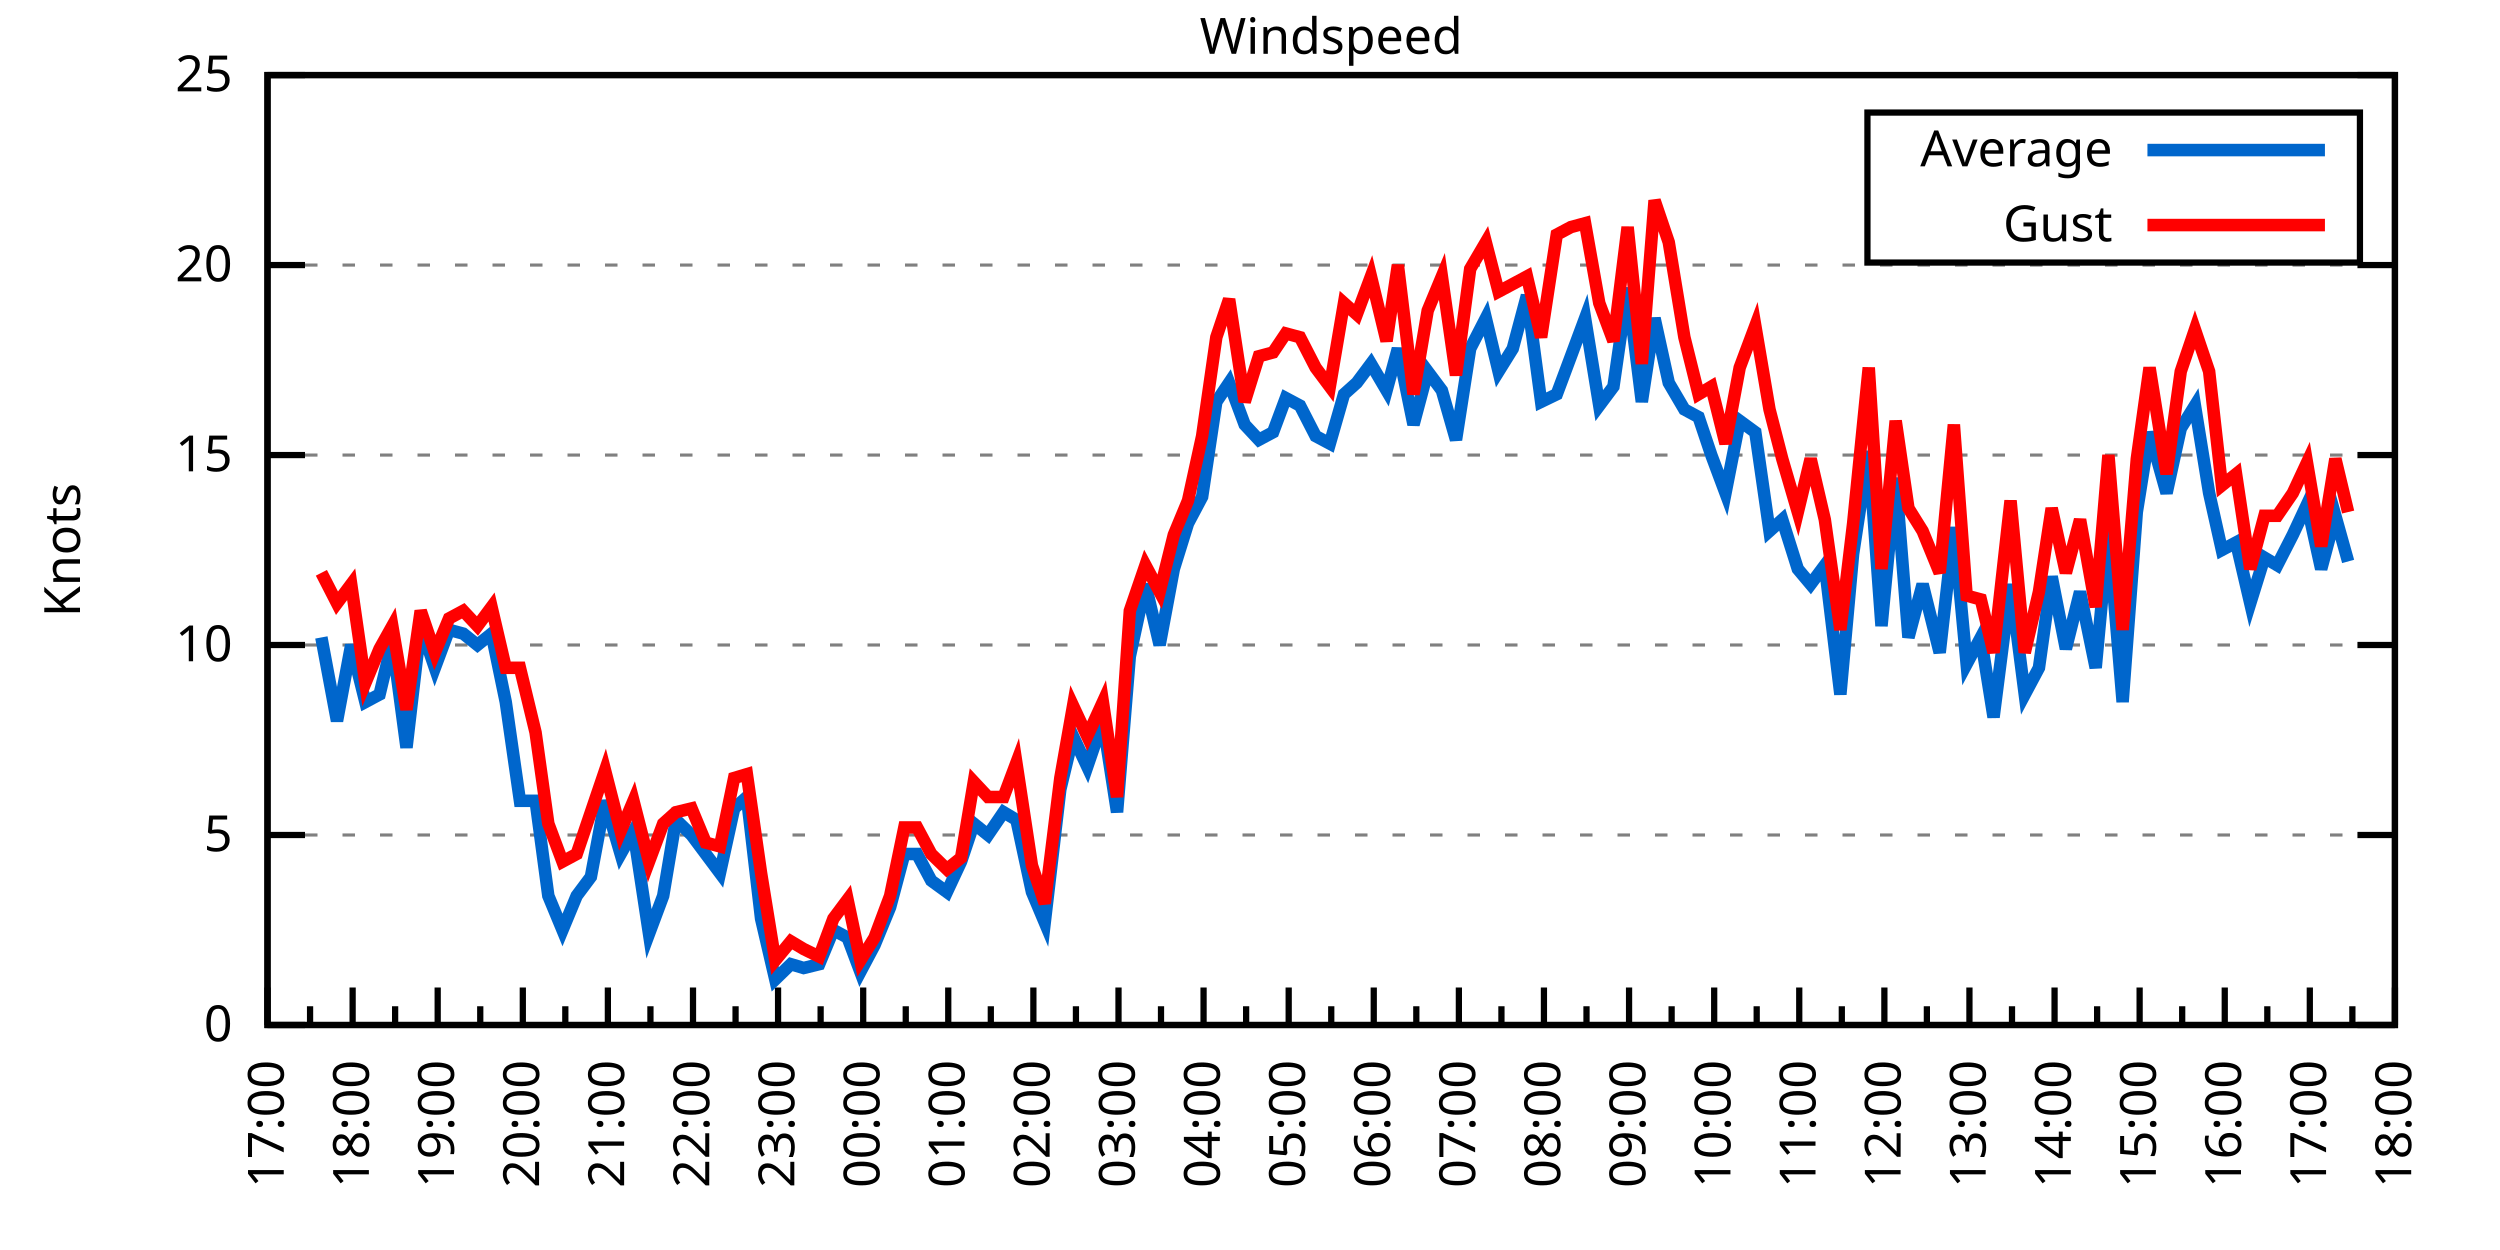
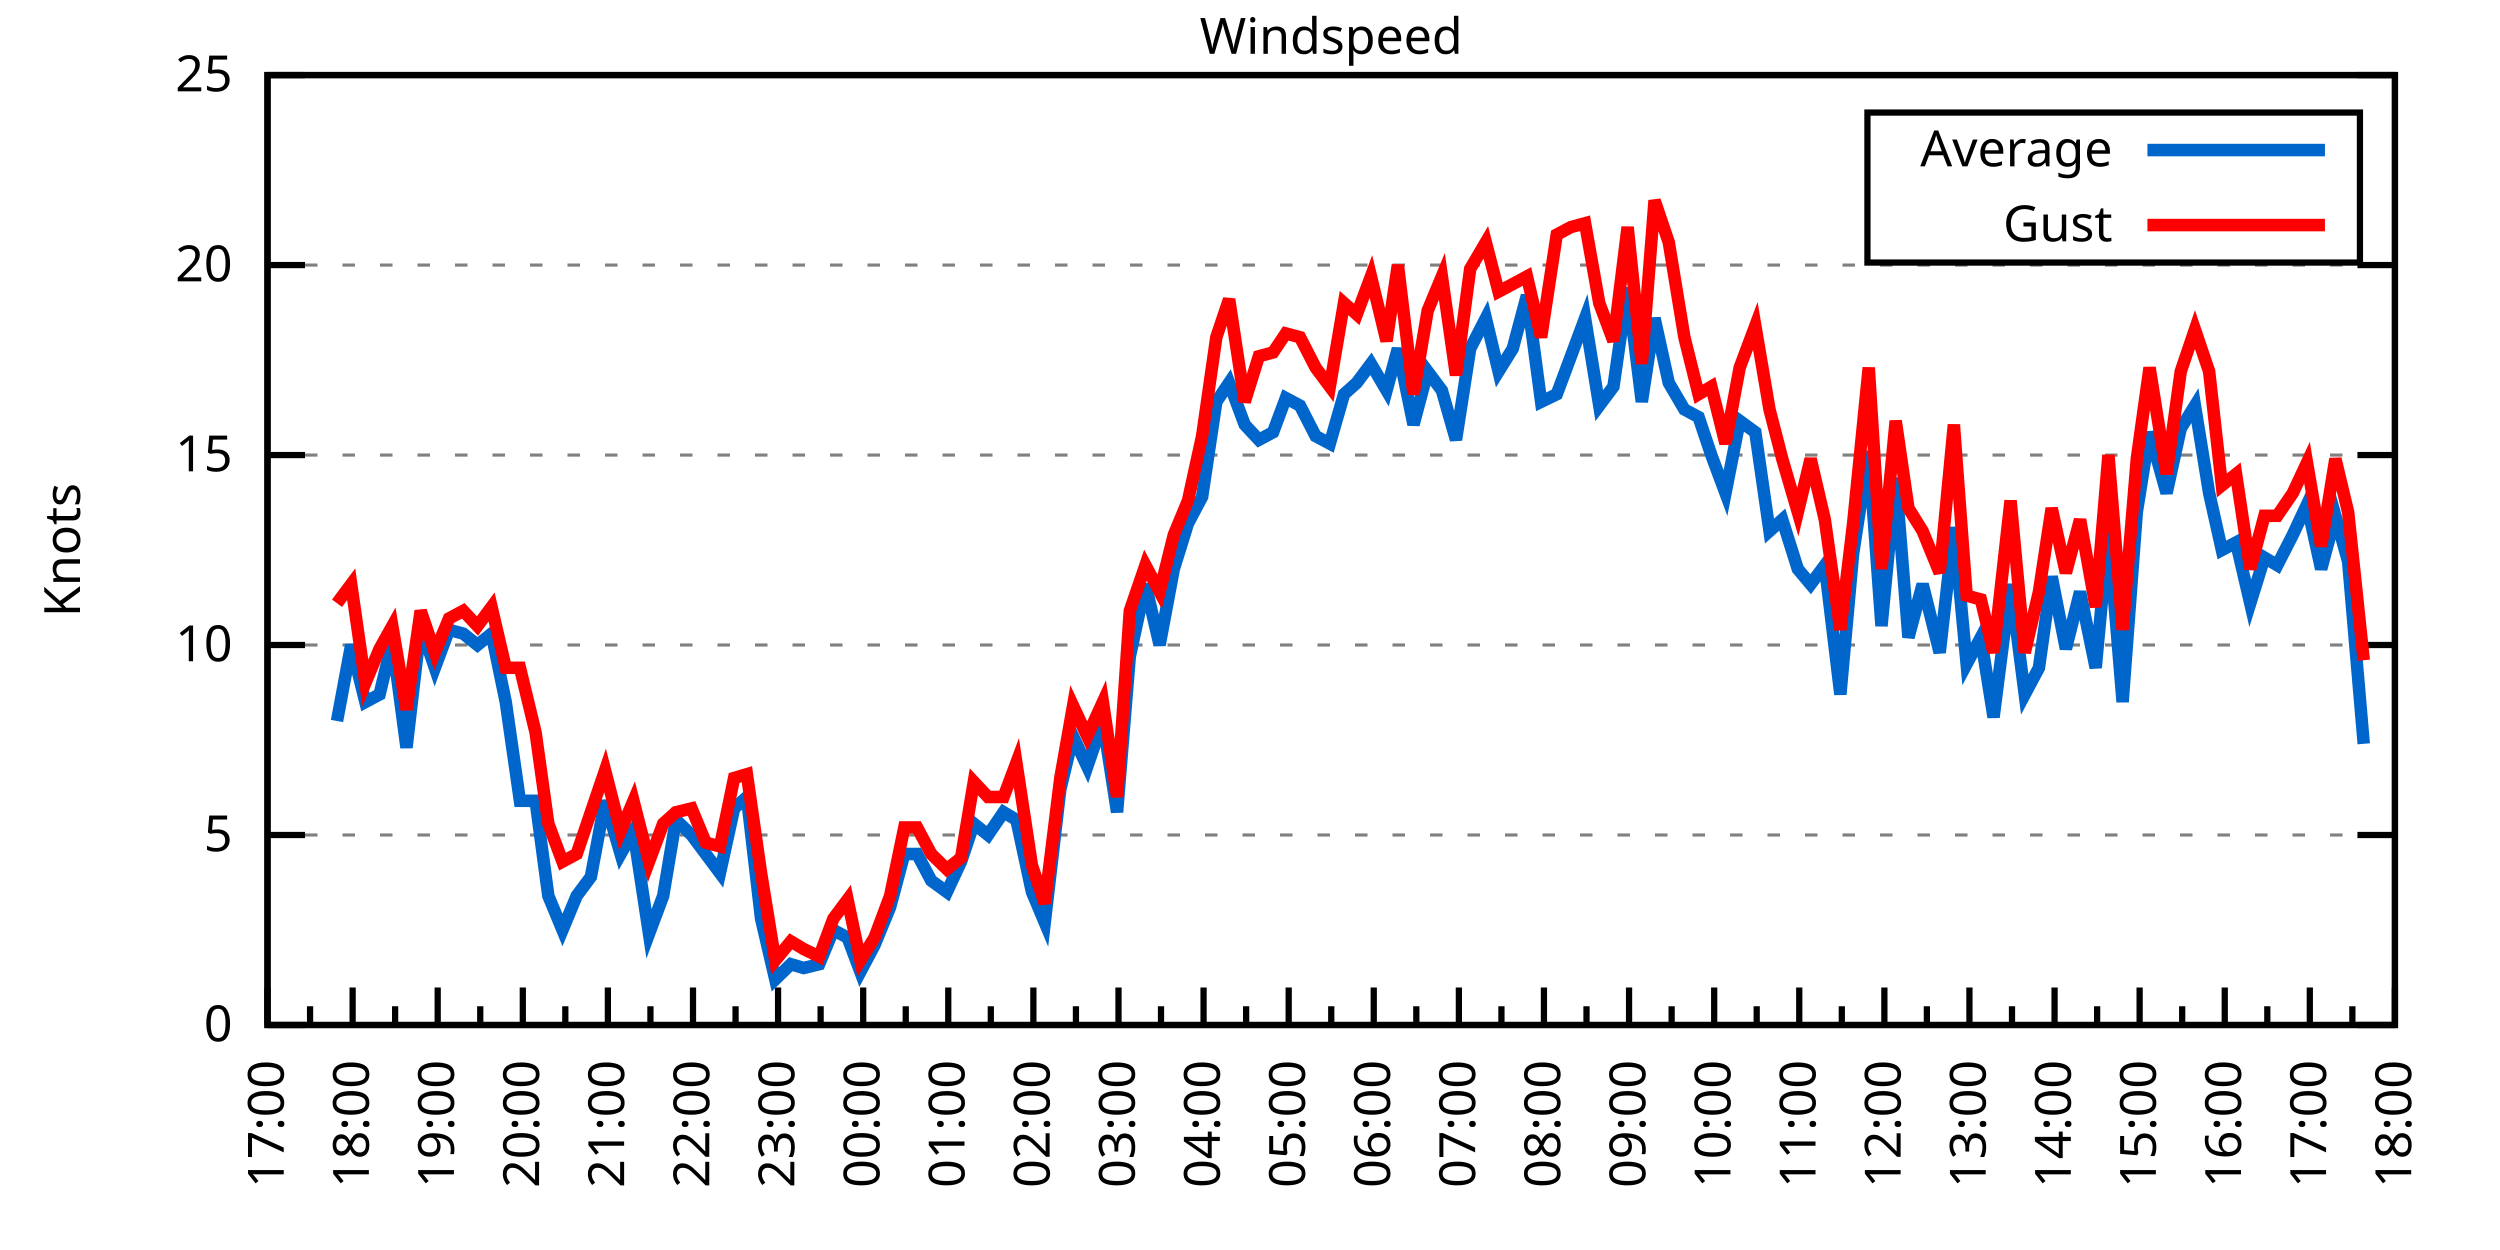
<svg xmlns="http://www.w3.org/2000/svg" xmlns:xlink="http://www.w3.org/1999/xlink" width="400" height="200" viewBox="0 0 400 200">
  <g id="gnuplot_canvas">
    <rect x="0" y="0" width="400" height="200" fill="none" />
    <defs>
      <circle id="gpDot" r="0.5" stroke-width="0.5" stroke="currentColor" />
      <path id="gpPt0" stroke-width="0.333" stroke="currentColor" d="M-1,0 h2 M0,-1 v2" />
      <path id="gpPt1" stroke-width="0.333" stroke="currentColor" d="M-1,-1 L1,1 M1,-1 L-1,1" />
      <path id="gpPt2" stroke-width="0.333" stroke="currentColor" d="M-1,0 L1,0 M0,-1 L0,1 M-1,-1 L1,1 M-1,1 L1,-1" />
      <rect id="gpPt3" stroke-width="0.333" stroke="currentColor" x="-1" y="-1" width="2" height="2" />
      <rect id="gpPt4" stroke-width="0.333" stroke="currentColor" fill="currentColor" x="-1" y="-1" width="2" height="2" />
      <circle id="gpPt5" stroke-width="0.333" stroke="currentColor" cx="0" cy="0" r="1" />
      <use xlink:href="#gpPt5" id="gpPt6" fill="currentColor" stroke="none" />
      <path id="gpPt7" stroke-width="0.333" stroke="currentColor" d="M0,-1.33 L-1.33,0.67 L1.33,0.67 z" />
      <use xlink:href="#gpPt7" id="gpPt8" fill="currentColor" stroke="none" />
      <use xlink:href="#gpPt7" id="gpPt9" stroke="currentColor" transform="rotate(180)" />
      <use xlink:href="#gpPt9" id="gpPt10" fill="currentColor" stroke="none" />
      <use xlink:href="#gpPt3" id="gpPt11" stroke="currentColor" transform="rotate(45)" />
      <use xlink:href="#gpPt11" id="gpPt12" fill="currentColor" stroke="none" />
      <path id="gpPt13" stroke-width="0.333" stroke="currentColor" d="M0,1.330 L1.265,0.411 L0.782,-1.067 L-0.782,-1.076 L-1.265,0.411 z" />
      <use xlink:href="#gpPt13" id="gpPt14" fill="currentColor" stroke="none" />
      <filter id="textbox" filterUnits="objectBoundingBox" x="0" y="0" height="1" width="1">
        <feFlood flood-color="white" flood-opacity="1" result="bgnd" />
        <feComposite in="SourceGraphic" in2="bgnd" operator="atop" />
      </filter>
      <filter id="greybox" filterUnits="objectBoundingBox" x="0" y="0" height="1" width="1">
        <feFlood flood-color="lightgrey" flood-opacity="1" result="grey" />
        <feComposite in="SourceGraphic" in2="grey" operator="atop" />
      </filter>
    </defs>
    <g fill="none" color="white" stroke="currentColor" stroke-width="1.00" stroke-linecap="butt" stroke-linejoin="miter">
</g>
    <g fill="none" color="black" stroke="currentColor" stroke-width="1.00" stroke-linecap="butt" stroke-linejoin="miter">
      <g stroke="none" shape-rendering="crispEdges">
        <polygon fill="rgb(255, 255, 255)" points="42.80,164.00 383.18,164.00 383.18,12.02 42.80,12.02 " />
      </g>
    </g>
    <g fill="none" color="black" stroke="currentColor" stroke-width="1.00" stroke-linecap="butt" stroke-linejoin="miter">
</g>
    <g fill="none" color="black" stroke="black" stroke-width="0.50" stroke-linecap="butt" stroke-linejoin="miter">
</g>
    <g fill="none" color="gray" stroke="currentColor" stroke-width="0.50" stroke-linecap="butt" stroke-linejoin="miter">
      <path stroke="gray" stroke-dasharray="2,4" class="gridline" d="M42.80,164.00 L383.19,164.00  " />
    </g>
    <g fill="none" color="gray" stroke="gray" stroke-width="1.00" stroke-linecap="butt" stroke-linejoin="miter">
</g>
    <g fill="none" color="black" stroke="currentColor" stroke-width="1.00" stroke-linecap="butt" stroke-linejoin="miter">
      <path stroke="black" d="M42.80,164.00 L48.80,164.00 M383.19,164.00 L377.19,164.00  " />
      <g transform="translate(37.20,166.60)" stroke="none" fill="black" font-family="Sans" font-size="8.00" text-anchor="end">
        <text>
          <tspan font-family="Sans"> 0</tspan>
        </text>
      </g>
    </g>
    <g fill="none" color="black" stroke="currentColor" stroke-width="1.00" stroke-linecap="butt" stroke-linejoin="miter">
</g>
    <g fill="none" color="black" stroke="black" stroke-width="0.50" stroke-linecap="butt" stroke-linejoin="miter">
</g>
    <g fill="none" color="gray" stroke="currentColor" stroke-width="0.50" stroke-linecap="butt" stroke-linejoin="miter">
      <path stroke="gray" stroke-dasharray="2,4" class="gridline" d="M42.80,133.60 L383.19,133.60  " />
    </g>
    <g fill="none" color="gray" stroke="gray" stroke-width="1.00" stroke-linecap="butt" stroke-linejoin="miter">
</g>
    <g fill="none" color="black" stroke="currentColor" stroke-width="1.00" stroke-linecap="butt" stroke-linejoin="miter">
      <path stroke="black" d="M42.80,133.60 L48.80,133.60 M383.19,133.60 L377.19,133.60  " />
      <g transform="translate(37.20,136.20)" stroke="none" fill="black" font-family="Sans" font-size="8.00" text-anchor="end">
        <text>
          <tspan font-family="Sans"> 5</tspan>
        </text>
      </g>
    </g>
    <g fill="none" color="black" stroke="currentColor" stroke-width="1.00" stroke-linecap="butt" stroke-linejoin="miter">
</g>
    <g fill="none" color="black" stroke="black" stroke-width="0.50" stroke-linecap="butt" stroke-linejoin="miter">
</g>
    <g fill="none" color="gray" stroke="currentColor" stroke-width="0.50" stroke-linecap="butt" stroke-linejoin="miter">
      <path stroke="gray" stroke-dasharray="2,4" class="gridline" d="M42.80,103.20 L383.19,103.20  " />
    </g>
    <g fill="none" color="gray" stroke="gray" stroke-width="1.00" stroke-linecap="butt" stroke-linejoin="miter">
</g>
    <g fill="none" color="black" stroke="currentColor" stroke-width="1.00" stroke-linecap="butt" stroke-linejoin="miter">
      <path stroke="black" d="M42.80,103.20 L48.80,103.20 M383.19,103.20 L377.19,103.20  " />
      <g transform="translate(37.20,105.80)" stroke="none" fill="black" font-family="Sans" font-size="8.00" text-anchor="end">
        <text>
          <tspan font-family="Sans"> 10</tspan>
        </text>
      </g>
    </g>
    <g fill="none" color="black" stroke="currentColor" stroke-width="1.00" stroke-linecap="butt" stroke-linejoin="miter">
</g>
    <g fill="none" color="black" stroke="black" stroke-width="0.50" stroke-linecap="butt" stroke-linejoin="miter">
</g>
    <g fill="none" color="gray" stroke="currentColor" stroke-width="0.50" stroke-linecap="butt" stroke-linejoin="miter">
      <path stroke="gray" stroke-dasharray="2,4" class="gridline" d="M42.80,72.81 L383.19,72.81  " />
    </g>
    <g fill="none" color="gray" stroke="gray" stroke-width="1.00" stroke-linecap="butt" stroke-linejoin="miter">
</g>
    <g fill="none" color="black" stroke="currentColor" stroke-width="1.00" stroke-linecap="butt" stroke-linejoin="miter">
      <path stroke="black" d="M42.80,72.81 L48.80,72.81 M383.19,72.81 L377.19,72.81  " />
      <g transform="translate(37.20,75.41)" stroke="none" fill="black" font-family="Sans" font-size="8.00" text-anchor="end">
        <text>
          <tspan font-family="Sans"> 15</tspan>
        </text>
      </g>
    </g>
    <g fill="none" color="black" stroke="currentColor" stroke-width="1.00" stroke-linecap="butt" stroke-linejoin="miter">
</g>
    <g fill="none" color="black" stroke="black" stroke-width="0.50" stroke-linecap="butt" stroke-linejoin="miter">
</g>
    <g fill="none" color="gray" stroke="currentColor" stroke-width="0.50" stroke-linecap="butt" stroke-linejoin="miter">
      <path stroke="gray" stroke-dasharray="2,4" class="gridline" d="M42.80,42.41 L383.19,42.41  " />
    </g>
    <g fill="none" color="gray" stroke="gray" stroke-width="1.00" stroke-linecap="butt" stroke-linejoin="miter">
</g>
    <g fill="none" color="black" stroke="currentColor" stroke-width="1.00" stroke-linecap="butt" stroke-linejoin="miter">
      <path stroke="black" d="M42.80,42.41 L48.80,42.41 M383.19,42.41 L377.19,42.41  " />
      <g transform="translate(37.20,45.01)" stroke="none" fill="black" font-family="Sans" font-size="8.00" text-anchor="end">
        <text>
          <tspan font-family="Sans"> 20</tspan>
        </text>
      </g>
    </g>
    <g fill="none" color="black" stroke="currentColor" stroke-width="1.00" stroke-linecap="butt" stroke-linejoin="miter">
</g>
    <g fill="none" color="black" stroke="black" stroke-width="0.50" stroke-linecap="butt" stroke-linejoin="miter">
</g>
    <g fill="none" color="gray" stroke="currentColor" stroke-width="0.50" stroke-linecap="butt" stroke-linejoin="miter">
      <path stroke="gray" stroke-dasharray="2,4" class="gridline" d="M42.80,12.01 L383.19,12.01  " />
    </g>
    <g fill="none" color="gray" stroke="gray" stroke-width="1.00" stroke-linecap="butt" stroke-linejoin="miter">
</g>
    <g fill="none" color="black" stroke="currentColor" stroke-width="1.00" stroke-linecap="butt" stroke-linejoin="miter">
      <path stroke="black" d="M42.80,12.01 L48.80,12.01 M383.19,12.01 L377.19,12.01  " />
      <g transform="translate(37.20,14.61)" stroke="none" fill="black" font-family="Sans" font-size="8.00" text-anchor="end">
        <text>
          <tspan font-family="Sans"> 25</tspan>
        </text>
      </g>
    </g>
    <g fill="none" color="black" stroke="currentColor" stroke-width="1.00" stroke-linecap="butt" stroke-linejoin="miter">
      <path stroke="black" d="M42.80,164.00 L42.80,158.00  " />
      <g transform="translate(45.40,169.60) rotate(270)" stroke="none" fill="black" font-family="Sans" font-size="8.00" text-anchor="end">
        <text>
          <tspan font-family="Sans">17:00</tspan>
        </text>
      </g>
    </g>
    <g fill="none" color="black" stroke="currentColor" stroke-width="1.00" stroke-linecap="butt" stroke-linejoin="miter">
      <path stroke="black" d="M49.61,164.00 L49.61,161.00 M56.42,164.00 L56.42,158.00  " />
      <g transform="translate(59.02,169.60) rotate(270)" stroke="none" fill="black" font-family="Sans" font-size="8.00" text-anchor="end">
        <text>
          <tspan font-family="Sans">18:00</tspan>
        </text>
      </g>
    </g>
    <g fill="none" color="black" stroke="currentColor" stroke-width="1.00" stroke-linecap="butt" stroke-linejoin="miter">
      <path stroke="black" d="M63.22,164.00 L63.22,161.00 M70.03,164.00 L70.03,158.00  " />
      <g transform="translate(72.63,169.60) rotate(270)" stroke="none" fill="black" font-family="Sans" font-size="8.00" text-anchor="end">
        <text>
          <tspan font-family="Sans">19:00</tspan>
        </text>
      </g>
    </g>
    <g fill="none" color="black" stroke="currentColor" stroke-width="1.00" stroke-linecap="butt" stroke-linejoin="miter">
      <path stroke="black" d="M76.84,164.00 L76.84,161.00 M83.65,164.00 L83.65,158.00  " />
      <g transform="translate(86.25,169.60) rotate(270)" stroke="none" fill="black" font-family="Sans" font-size="8.00" text-anchor="end">
        <text>
          <tspan font-family="Sans">20:00</tspan>
        </text>
      </g>
    </g>
    <g fill="none" color="black" stroke="currentColor" stroke-width="1.00" stroke-linecap="butt" stroke-linejoin="miter">
      <path stroke="black" d="M90.45,164.00 L90.45,161.00 M97.26,164.00 L97.26,158.00  " />
      <g transform="translate(99.86,169.60) rotate(270)" stroke="none" fill="black" font-family="Sans" font-size="8.00" text-anchor="end">
        <text>
          <tspan font-family="Sans">21:00</tspan>
        </text>
      </g>
    </g>
    <g fill="none" color="black" stroke="currentColor" stroke-width="1.00" stroke-linecap="butt" stroke-linejoin="miter">
      <path stroke="black" d="M104.07,164.00 L104.07,161.00 M110.88,164.00 L110.88,158.00  " />
      <g transform="translate(113.48,169.60) rotate(270)" stroke="none" fill="black" font-family="Sans" font-size="8.00" text-anchor="end">
        <text>
          <tspan font-family="Sans">22:00</tspan>
        </text>
      </g>
    </g>
    <g fill="none" color="black" stroke="currentColor" stroke-width="1.00" stroke-linecap="butt" stroke-linejoin="miter">
      <path stroke="black" d="M117.69,164.00 L117.69,161.00 M124.49,164.00 L124.49,158.00  " />
      <g transform="translate(127.09,169.60) rotate(270)" stroke="none" fill="black" font-family="Sans" font-size="8.00" text-anchor="end">
        <text>
          <tspan font-family="Sans">23:00</tspan>
        </text>
      </g>
    </g>
    <g fill="none" color="black" stroke="currentColor" stroke-width="1.00" stroke-linecap="butt" stroke-linejoin="miter">
      <path stroke="black" d="M131.30,164.00 L131.30,161.00 M138.11,164.00 L138.11,158.00  " />
      <g transform="translate(140.71,169.60) rotate(270)" stroke="none" fill="black" font-family="Sans" font-size="8.00" text-anchor="end">
        <text>
          <tspan font-family="Sans">00:00</tspan>
        </text>
      </g>
    </g>
    <g fill="none" color="black" stroke="currentColor" stroke-width="1.00" stroke-linecap="butt" stroke-linejoin="miter">
      <path stroke="black" d="M144.92,164.00 L144.92,161.00 M151.72,164.00 L151.72,158.00  " />
      <g transform="translate(154.32,169.60) rotate(270)" stroke="none" fill="black" font-family="Sans" font-size="8.00" text-anchor="end">
        <text>
          <tspan font-family="Sans">01:00</tspan>
        </text>
      </g>
    </g>
    <g fill="none" color="black" stroke="currentColor" stroke-width="1.00" stroke-linecap="butt" stroke-linejoin="miter">
      <path stroke="black" d="M158.53,164.00 L158.53,161.00 M165.34,164.00 L165.34,158.00  " />
      <g transform="translate(167.94,169.60) rotate(270)" stroke="none" fill="black" font-family="Sans" font-size="8.00" text-anchor="end">
        <text>
          <tspan font-family="Sans">02:00</tspan>
        </text>
      </g>
    </g>
    <g fill="none" color="black" stroke="currentColor" stroke-width="1.00" stroke-linecap="butt" stroke-linejoin="miter">
      <path stroke="black" d="M172.15,164.00 L172.15,161.00 M178.96,164.00 L178.96,158.00  " />
      <g transform="translate(181.56,169.60) rotate(270)" stroke="none" fill="black" font-family="Sans" font-size="8.00" text-anchor="end">
        <text>
          <tspan font-family="Sans">03:00</tspan>
        </text>
      </g>
    </g>
    <g fill="none" color="black" stroke="currentColor" stroke-width="1.00" stroke-linecap="butt" stroke-linejoin="miter">
      <path stroke="black" d="M185.76,164.00 L185.76,161.00 M192.57,164.00 L192.57,158.00  " />
      <g transform="translate(195.17,169.60) rotate(270)" stroke="none" fill="black" font-family="Sans" font-size="8.00" text-anchor="end">
        <text>
          <tspan font-family="Sans">04:00</tspan>
        </text>
      </g>
    </g>
    <g fill="none" color="black" stroke="currentColor" stroke-width="1.00" stroke-linecap="butt" stroke-linejoin="miter">
      <path stroke="black" d="M199.38,164.00 L199.38,161.00 M206.19,164.00 L206.19,158.00  " />
      <g transform="translate(208.79,169.60) rotate(270)" stroke="none" fill="black" font-family="Sans" font-size="8.00" text-anchor="end">
        <text>
          <tspan font-family="Sans">05:00</tspan>
        </text>
      </g>
    </g>
    <g fill="none" color="black" stroke="currentColor" stroke-width="1.00" stroke-linecap="butt" stroke-linejoin="miter">
      <path stroke="black" d="M213.00,164.00 L213.00,161.00 M219.80,164.00 L219.80,158.00  " />
      <g transform="translate(222.40,169.60) rotate(270)" stroke="none" fill="black" font-family="Sans" font-size="8.00" text-anchor="end">
        <text>
          <tspan font-family="Sans">06:00</tspan>
        </text>
      </g>
    </g>
    <g fill="none" color="black" stroke="currentColor" stroke-width="1.00" stroke-linecap="butt" stroke-linejoin="miter">
      <path stroke="black" d="M226.61,164.00 L226.61,161.00 M233.42,164.00 L233.42,158.00  " />
      <g transform="translate(236.02,169.60) rotate(270)" stroke="none" fill="black" font-family="Sans" font-size="8.00" text-anchor="end">
        <text>
          <tspan font-family="Sans">07:00</tspan>
        </text>
      </g>
    </g>
    <g fill="none" color="black" stroke="currentColor" stroke-width="1.00" stroke-linecap="butt" stroke-linejoin="miter">
      <path stroke="black" d="M240.23,164.00 L240.23,161.00 M247.03,164.00 L247.03,158.00  " />
      <g transform="translate(249.63,169.60) rotate(270)" stroke="none" fill="black" font-family="Sans" font-size="8.00" text-anchor="end">
        <text>
          <tspan font-family="Sans">08:00</tspan>
        </text>
      </g>
    </g>
    <g fill="none" color="black" stroke="currentColor" stroke-width="1.00" stroke-linecap="butt" stroke-linejoin="miter">
      <path stroke="black" d="M253.84,164.00 L253.84,161.00 M260.65,164.00 L260.65,158.00  " />
      <g transform="translate(263.25,169.60) rotate(270)" stroke="none" fill="black" font-family="Sans" font-size="8.00" text-anchor="end">
        <text>
          <tspan font-family="Sans">09:00</tspan>
        </text>
      </g>
    </g>
    <g fill="none" color="black" stroke="currentColor" stroke-width="1.00" stroke-linecap="butt" stroke-linejoin="miter">
      <path stroke="black" d="M267.46,164.00 L267.46,161.00 M274.27,164.00 L274.27,158.00  " />
      <g transform="translate(276.87,169.60) rotate(270)" stroke="none" fill="black" font-family="Sans" font-size="8.00" text-anchor="end">
        <text>
          <tspan font-family="Sans">10:00</tspan>
        </text>
      </g>
    </g>
    <g fill="none" color="black" stroke="currentColor" stroke-width="1.00" stroke-linecap="butt" stroke-linejoin="miter">
      <path stroke="black" d="M281.07,164.00 L281.07,161.00 M287.88,164.00 L287.88,158.00  " />
      <g transform="translate(290.48,169.60) rotate(270)" stroke="none" fill="black" font-family="Sans" font-size="8.00" text-anchor="end">
        <text>
          <tspan font-family="Sans">11:00</tspan>
        </text>
      </g>
    </g>
    <g fill="none" color="black" stroke="currentColor" stroke-width="1.00" stroke-linecap="butt" stroke-linejoin="miter">
      <path stroke="black" d="M294.69,164.00 L294.69,161.00 M301.50,164.00 L301.50,158.00  " />
      <g transform="translate(304.10,169.60) rotate(270)" stroke="none" fill="black" font-family="Sans" font-size="8.00" text-anchor="end">
        <text>
          <tspan font-family="Sans">12:00</tspan>
        </text>
      </g>
    </g>
    <g fill="none" color="black" stroke="currentColor" stroke-width="1.00" stroke-linecap="butt" stroke-linejoin="miter">
      <path stroke="black" d="M308.30,164.00 L308.30,161.00 M315.11,164.00 L315.11,158.00  " />
      <g transform="translate(317.71,169.60) rotate(270)" stroke="none" fill="black" font-family="Sans" font-size="8.00" text-anchor="end">
        <text>
          <tspan font-family="Sans">13:00</tspan>
        </text>
      </g>
    </g>
    <g fill="none" color="black" stroke="currentColor" stroke-width="1.00" stroke-linecap="butt" stroke-linejoin="miter">
      <path stroke="black" d="M321.92,164.00 L321.92,161.00 M328.73,164.00 L328.73,158.00  " />
      <g transform="translate(331.33,169.60) rotate(270)" stroke="none" fill="black" font-family="Sans" font-size="8.00" text-anchor="end">
        <text>
          <tspan font-family="Sans">14:00</tspan>
        </text>
      </g>
    </g>
    <g fill="none" color="black" stroke="currentColor" stroke-width="1.00" stroke-linecap="butt" stroke-linejoin="miter">
      <path stroke="black" d="M335.54,164.00 L335.54,161.00 M342.34,164.00 L342.34,158.00  " />
      <g transform="translate(344.94,169.60) rotate(270)" stroke="none" fill="black" font-family="Sans" font-size="8.00" text-anchor="end">
        <text>
          <tspan font-family="Sans">15:00</tspan>
        </text>
      </g>
    </g>
    <g fill="none" color="black" stroke="currentColor" stroke-width="1.00" stroke-linecap="butt" stroke-linejoin="miter">
      <path stroke="black" d="M349.15,164.00 L349.15,161.00 M355.96,164.00 L355.96,158.00  " />
      <g transform="translate(358.56,169.60) rotate(270)" stroke="none" fill="black" font-family="Sans" font-size="8.00" text-anchor="end">
        <text>
          <tspan font-family="Sans">16:00</tspan>
        </text>
      </g>
    </g>
    <g fill="none" color="black" stroke="currentColor" stroke-width="1.00" stroke-linecap="butt" stroke-linejoin="miter">
      <path stroke="black" d="M362.77,164.00 L362.77,161.00 M369.57,164.00 L369.57,158.00  " />
      <g transform="translate(372.17,169.60) rotate(270)" stroke="none" fill="black" font-family="Sans" font-size="8.00" text-anchor="end">
        <text>
          <tspan font-family="Sans">17:00</tspan>
        </text>
      </g>
    </g>
    <g fill="none" color="black" stroke="currentColor" stroke-width="1.00" stroke-linecap="butt" stroke-linejoin="miter">
      <path stroke="black" d="M376.38,164.00 L376.38,161.00 M383.19,164.00 L383.19,158.00  " />
      <g transform="translate(385.79,169.60) rotate(270)" stroke="none" fill="black" font-family="Sans" font-size="8.00" text-anchor="end">
        <text>
          <tspan font-family="Sans">18:00</tspan>
        </text>
      </g>
    </g>
    <g fill="none" color="black" stroke="currentColor" stroke-width="1.00" stroke-linecap="butt" stroke-linejoin="miter">
</g>
    <g fill="none" color="black" stroke="currentColor" stroke-width="1.00" stroke-linecap="butt" stroke-linejoin="miter">
      <path stroke="black" d="M42.80,12.01 L42.80,164.00 L383.19,164.00 L383.19,12.01 L42.80,12.01 Z  " />
    </g>
    <g fill="none" color="black" stroke="currentColor" stroke-width="1.00" stroke-linecap="butt" stroke-linejoin="miter">
      <g transform="translate(12.80,88.01) rotate(270)" stroke="none" fill="black" font-family="Sans" font-size="8.00" text-anchor="middle">
        <text>
          <tspan font-family="Sans">Knots</tspan>
        </text>
      </g>
    </g>
    <g fill="none" color="black" stroke="currentColor" stroke-width="1.00" stroke-linecap="butt" stroke-linejoin="miter">
</g>
    <g fill="none" color="black" stroke="currentColor" stroke-width="1.00" stroke-linecap="butt" stroke-linejoin="miter">
      <path stroke="black" d="M298.79,42.01 L298.79,18.01 L377.59,18.01 L377.59,42.01 L298.79,42.01 Z  " />
    </g>
    <g id="Windspeed_plot_1">
      <g fill="none" color="white" stroke="black" stroke-width="2.00" stroke-linecap="butt" stroke-linejoin="miter">
</g>
      <g fill="none" color="black" stroke="currentColor" stroke-width="2.00" stroke-linecap="butt" stroke-linejoin="miter">
        <g transform="translate(337.99,26.61)" stroke="none" fill="black" font-family="Sans" font-size="8.00" text-anchor="end">
          <text>
            <tspan font-family="Sans">Average</tspan>
          </text>
        </g>
      </g>
      <g fill="none" color="black" stroke="currentColor" stroke-width="2.00" stroke-linecap="butt" stroke-linejoin="miter">
-         <path stroke="rgb(  0, 102, 204)" d="M343.59,24.01 L371.99,24.01 M51.42,101.99 L53.92,115.36 L56.19,103.20 L58.46,112.32 L60.73,111.11 L62.77,102.60   L65.04,119.62 L67.31,100.16 L69.58,106.85 L71.85,100.77 L74.12,101.38 L76.39,103.20 L78.65,101.38 L80.92,112.32   L83.19,128.13 L85.69,128.13 L87.73,143.33 L90.00,148.80 L92.27,143.33 L94.54,140.29 L96.81,128.13 L99.30,136.64   L101.35,132.99 L103.84,149.41 L106.11,143.33 L108.15,131.17 L110.65,133.60 L112.92,136.64 L115.19,139.68 L117.46,129.35   L119.50,127.52 L121.77,146.98 L124.04,156.70 L126.54,154.27 L128.58,154.88 L131.07,154.27 L133.34,148.80 L135.61,150.02   L137.66,155.49 L139.92,151.23 L142.42,145.15 L144.69,136.64 L146.73,136.64 L149.00,140.90 L151.50,142.72 L153.77,137.86   L155.81,131.78 L158.08,133.60 L160.57,129.95 L162.62,131.17 L165.11,142.72 L167.16,147.59 L169.65,126.31 L171.69,117.80   L173.96,122.66 L176.46,115.36 L178.73,129.95 L180.77,105.03 L183.27,93.48 L185.54,103.20 L187.81,91.04 L190.08,83.75   L192.34,79.49 L194.61,64.29 L196.66,61.25 L199.15,67.94 L201.42,70.37 L203.69,69.16 L205.73,63.69 L208.00,64.90   L210.50,69.77 L212.77,70.98 L215.04,63.08 L217.08,61.25 L219.35,58.21 L221.85,62.47 L223.66,55.78 L226.16,67.94   L228.43,59.43 L230.70,62.47 L232.96,70.37 L235.23,55.78 L237.73,50.92 L239.77,59.43 L242.04,55.78 L244.31,47.27   L246.58,64.29 L249.08,63.08 L251.35,57.00 L253.61,50.92 L255.88,64.90 L258.15,61.86 L260.42,46.06 L262.69,64.29   L264.73,50.92 L267.00,61.25 L269.50,65.51 L271.77,66.73 L273.81,72.81 L276.08,78.89 L278.35,67.33 L280.85,69.16   L283.12,84.97 L285.16,83.14 L287.65,91.04 L289.70,93.48 L291.97,90.44 L294.46,111.11 L296.50,88.61 L299.00,72.20   L301.04,100.16 L303.31,76.45 L305.35,101.99 L307.62,93.48 L310.35,104.42 L312.62,84.36 L314.66,106.24 L316.93,101.99   L318.97,114.76 L321.69,93.48 L323.96,111.11 L326.23,106.85 L328.27,92.26 L330.54,103.81 L332.81,94.69 L335.31,106.85   L337.35,84.97 L339.62,112.32 L341.89,81.93 L343.93,69.16 L346.65,78.89 L348.92,68.55 L351.19,64.90 L353.46,78.89   L355.50,88.00 L357.77,86.79 L360.04,96.52 L362.31,89.22 L364.36,90.44 L366.85,85.57 L369.12,80.71 L371.39,91.04   L373.66,82.53 L375.70,89.83  " />
+         <path stroke="rgb(  0, 102, 204)" d="M343.59,24.01 L371.99,24.01 M53.92,115.36 L56.19,103.20 L58.46,112.32 L60.73,111.11 L62.77,102.60 L65.04,119.62   L67.31,100.16 L69.58,106.85 L71.85,100.77 L74.12,101.38 L76.39,103.20 L78.65,101.38 L80.92,112.32 L83.19,128.13   L85.69,128.13 L87.73,143.33 L90.00,148.80 L92.27,143.33 L94.54,140.29 L96.81,128.13 L99.30,136.64 L101.35,132.99   L103.84,149.41 L106.11,143.33 L108.15,131.17 L110.65,133.60 L112.92,136.64 L115.19,139.68 L117.46,129.35 L119.50,127.52   L121.77,146.98 L124.04,156.70 L126.54,154.27 L128.58,154.88 L131.07,154.27 L133.34,148.80 L135.61,150.02 L137.66,155.49   L139.92,151.23 L142.42,145.15 L144.69,136.64 L146.73,136.64 L149.00,140.90 L151.50,142.72 L153.77,137.86 L155.81,131.78   L158.08,133.60 L160.57,129.95 L162.62,131.17 L165.11,142.72 L167.16,147.59 L169.65,126.31 L171.69,117.80 L173.96,122.66   L176.46,115.36 L178.73,129.95 L180.77,105.03 L183.27,93.48 L185.54,103.20 L187.81,91.04 L190.08,83.75 L192.34,79.49   L194.61,64.29 L196.66,61.25 L199.15,67.94 L201.42,70.37 L203.69,69.16 L205.73,63.69 L208.00,64.90 L210.50,69.77   L212.77,70.98 L215.04,63.08 L217.08,61.25 L219.35,58.21 L221.85,62.47 L223.66,55.78 L226.16,67.94 L228.43,59.43   L230.70,62.47 L232.96,70.37 L235.23,55.78 L237.73,50.92 L239.77,59.43 L242.04,55.78 L244.31,47.27 L246.58,64.29   L249.08,63.08 L251.35,57.00 L253.61,50.92 L255.88,64.90 L258.15,61.86 L260.42,46.06 L262.69,64.29 L264.73,50.92   L267.00,61.25 L269.50,65.51 L271.77,66.73 L273.81,72.81 L276.08,78.89 L278.35,67.33 L280.85,69.16 L283.12,84.97   L285.16,83.14 L287.65,91.04 L289.70,93.48 L291.97,90.44 L294.46,111.11 L296.50,88.61 L299.00,72.20 L301.04,100.16   L303.31,76.45 L305.35,101.99 L307.62,93.48 L310.35,104.42 L312.62,84.36 L314.66,106.24 L316.93,101.99 L318.97,114.76   L321.69,93.48 L323.96,111.11 L326.23,106.85 L328.27,92.26 L330.54,103.81 L332.81,94.69 L335.31,106.85 L337.35,84.97   L339.62,112.32 L341.89,81.93 L343.93,69.16 L346.65,78.89 L348.92,68.55 L351.19,64.90 L353.46,78.89 L355.50,88.00   L357.77,86.79 L360.04,96.52 L362.31,89.22 L364.36,90.44 L366.85,85.57 L369.12,80.71 L371.39,91.04 L373.66,82.53   L375.70,89.83 L378.20,119.01  " />
      </g>
    </g>
    <g id="Windspeed_plot_2">
      <g fill="none" color="black" stroke="currentColor" stroke-width="2.00" stroke-linecap="butt" stroke-linejoin="miter">
        <g transform="translate(337.99,38.61)" stroke="none" fill="black" font-family="Sans" font-size="8.00" text-anchor="end">
          <text>
            <tspan font-family="Sans">Gust</tspan>
          </text>
        </g>
      </g>
      <g fill="none" color="black" stroke="currentColor" stroke-width="2.00" stroke-linecap="butt" stroke-linejoin="miter">
-         <path stroke="rgb(255,   0,   0)" d="M343.59,36.01 L371.99,36.01 M51.42,91.65 L53.92,96.52 L56.19,93.48 L58.46,109.28 L60.73,103.81 L62.77,100.16   L65.04,113.54 L67.31,97.73 L69.58,104.42 L71.85,98.95 L74.12,97.73 L76.39,100.16 L78.65,97.12 L80.92,106.85   L83.19,106.85 L85.69,117.19 L87.73,131.78 L90.00,137.86 L92.27,136.64 L94.54,129.95 L96.81,123.27 L99.30,132.99   L101.35,128.13 L103.84,137.86 L106.11,131.78 L108.15,129.95 L110.65,129.35 L112.92,134.82 L115.19,135.43 L117.46,124.48   L119.50,123.87 L121.77,139.68 L124.04,153.66 L126.54,150.62 L128.58,151.84 L131.07,153.06 L133.34,146.98 L135.61,143.94   L137.66,153.66 L139.92,150.02 L142.42,143.33 L144.69,132.39 L146.73,132.39 L149.00,136.64 L151.50,139.07 L153.77,137.25   L155.81,125.09 L158.08,127.52 L160.57,127.52 L162.62,122.05 L165.11,138.47 L167.16,144.55 L169.65,124.48 L171.69,112.93   L173.96,117.80 L176.46,112.32 L178.73,127.52 L180.77,97.73 L183.27,90.44 L185.54,94.69 L187.81,85.57 L190.08,80.10   L192.34,69.77 L194.61,53.96 L196.66,47.88 L199.15,64.29 L201.42,57.00 L203.69,56.39 L205.73,53.35 L208.00,53.96   L210.50,58.82 L212.77,61.86 L215.04,48.49 L217.08,50.31 L219.35,44.23 L221.85,54.57 L223.66,42.41 L226.16,63.08   L228.43,49.70 L230.70,44.23 L232.96,60.04 L235.23,43.02 L237.73,38.76 L239.77,46.66 L242.04,45.45 L244.31,44.23   L246.58,53.96 L249.08,37.54 L251.35,36.33 L253.61,35.72 L255.88,48.49 L258.15,54.57 L260.42,36.33 L262.69,58.21   L264.73,32.07 L267.00,38.76 L269.50,53.96 L271.77,63.08 L273.81,61.86 L276.08,70.98 L278.35,58.82 L280.85,52.14   L283.12,65.51 L285.16,73.41 L287.65,81.93 L289.70,73.41 L291.97,83.14 L294.46,100.77 L296.50,83.75 L299.00,58.82   L301.04,91.04 L303.31,67.33 L305.35,81.32 L307.62,84.97 L310.35,91.65 L312.62,67.94 L314.66,95.30 L316.93,95.91   L318.97,104.42 L321.69,80.10 L323.96,104.42 L326.23,94.69 L328.27,81.32 L330.54,91.65 L332.81,83.14 L335.31,97.12   L337.35,72.81 L339.62,100.77 L341.89,73.41 L343.93,58.82 L346.65,75.85 L348.92,59.43 L351.19,52.74 L353.46,59.43   L355.50,77.67 L357.77,75.85 L360.04,91.04 L362.31,82.53 L364.36,82.53 L366.85,78.89 L369.12,74.02 L371.39,87.40   L373.66,73.41 L375.70,81.93  " />
+         <path stroke="rgb(255,   0,   0)" d="M343.59,36.01 L371.99,36.01 M53.92,96.52 L56.19,93.48 L58.46,109.28 L60.73,103.81 L62.77,100.16 L65.04,113.54   L67.31,97.73 L69.58,104.42 L71.85,98.95 L74.12,97.73 L76.39,100.16 L78.65,97.12 L80.92,106.85 L83.19,106.85   L85.69,117.19 L87.73,131.78 L90.00,137.86 L92.27,136.64 L94.54,129.95 L96.81,123.27 L99.30,132.99 L101.35,128.13   L103.84,137.86 L106.11,131.78 L108.15,129.95 L110.65,129.35 L112.92,134.82 L115.19,135.43 L117.46,124.48 L119.50,123.87   L121.77,139.68 L124.04,153.66 L126.54,150.62 L128.58,151.84 L131.07,153.06 L133.34,146.98 L135.61,143.94 L137.66,153.66   L139.92,150.02 L142.42,143.33 L144.69,132.39 L146.73,132.39 L149.00,136.64 L151.50,139.07 L153.77,137.25 L155.81,125.09   L158.08,127.52 L160.57,127.52 L162.62,122.05 L165.11,138.47 L167.16,144.55 L169.65,124.48 L171.69,112.93 L173.96,117.80   L176.46,112.32 L178.73,127.52 L180.77,97.73 L183.27,90.44 L185.54,94.69 L187.81,85.57 L190.08,80.10 L192.34,69.77   L194.61,53.96 L196.66,47.88 L199.15,64.29 L201.42,57.00 L203.69,56.39 L205.73,53.35 L208.00,53.96 L210.50,58.82   L212.77,61.86 L215.04,48.49 L217.08,50.31 L219.35,44.23 L221.85,54.57 L223.66,42.41 L226.16,63.08 L228.43,49.70   L230.70,44.23 L232.96,60.04 L235.23,43.02 L237.73,38.76 L239.77,46.66 L242.04,45.45 L244.31,44.23 L246.58,53.96   L249.08,37.54 L251.35,36.33 L253.61,35.72 L255.88,48.49 L258.15,54.57 L260.42,36.33 L262.69,58.21 L264.73,32.07   L267.00,38.76 L269.50,53.96 L271.77,63.08 L273.81,61.86 L276.08,70.98 L278.35,58.82 L280.85,52.14 L283.12,65.51   L285.16,73.41 L287.65,81.93 L289.70,73.41 L291.97,83.14 L294.46,100.77 L296.50,83.75 L299.00,58.82 L301.04,91.04   L303.31,67.33 L305.35,81.32 L307.62,84.97 L310.35,91.65 L312.62,67.94 L314.66,95.30 L316.93,95.91 L318.97,104.42   L321.69,80.10 L323.96,104.42 L326.23,94.69 L328.27,81.32 L330.54,91.65 L332.81,83.14 L335.31,97.12 L337.35,72.81   L339.62,100.77 L341.89,73.41 L343.93,58.82 L346.65,75.85 L348.92,59.43 L351.19,52.74 L353.46,59.43 L355.50,77.67   L357.77,75.85 L360.04,91.04 L362.31,82.53 L364.36,82.53 L366.85,78.89 L369.12,74.02 L371.39,87.40 L373.66,73.41   L375.70,81.93 L378.20,105.64  " />
      </g>
    </g>
    <g fill="none" color="black" stroke="currentColor" stroke-width="2.00" stroke-linecap="butt" stroke-linejoin="miter">
</g>
    <g fill="none" color="black" stroke="black" stroke-width="1.00" stroke-linecap="butt" stroke-linejoin="miter">
</g>
    <g fill="none" color="black" stroke="currentColor" stroke-width="1.00" stroke-linecap="butt" stroke-linejoin="miter">
      <path stroke="black" d="M42.80,12.01 L42.80,164.00 L383.19,164.00 L383.19,12.01 L42.80,12.01 Z  " />
    </g>
    <g fill="none" color="black" stroke="currentColor" stroke-width="1.00" stroke-linecap="butt" stroke-linejoin="miter">
      <g transform="translate(212.99,8.61)" stroke="none" fill="black" font-family="Sans" font-size="8.00" text-anchor="middle">
        <text>
          <tspan font-family="Sans">Windspeed</tspan>
        </text>
      </g>
    </g>
    <g fill="none" color="black" stroke="currentColor" stroke-width="1.00" stroke-linecap="butt" stroke-linejoin="miter">
</g>
  </g>
</svg>
